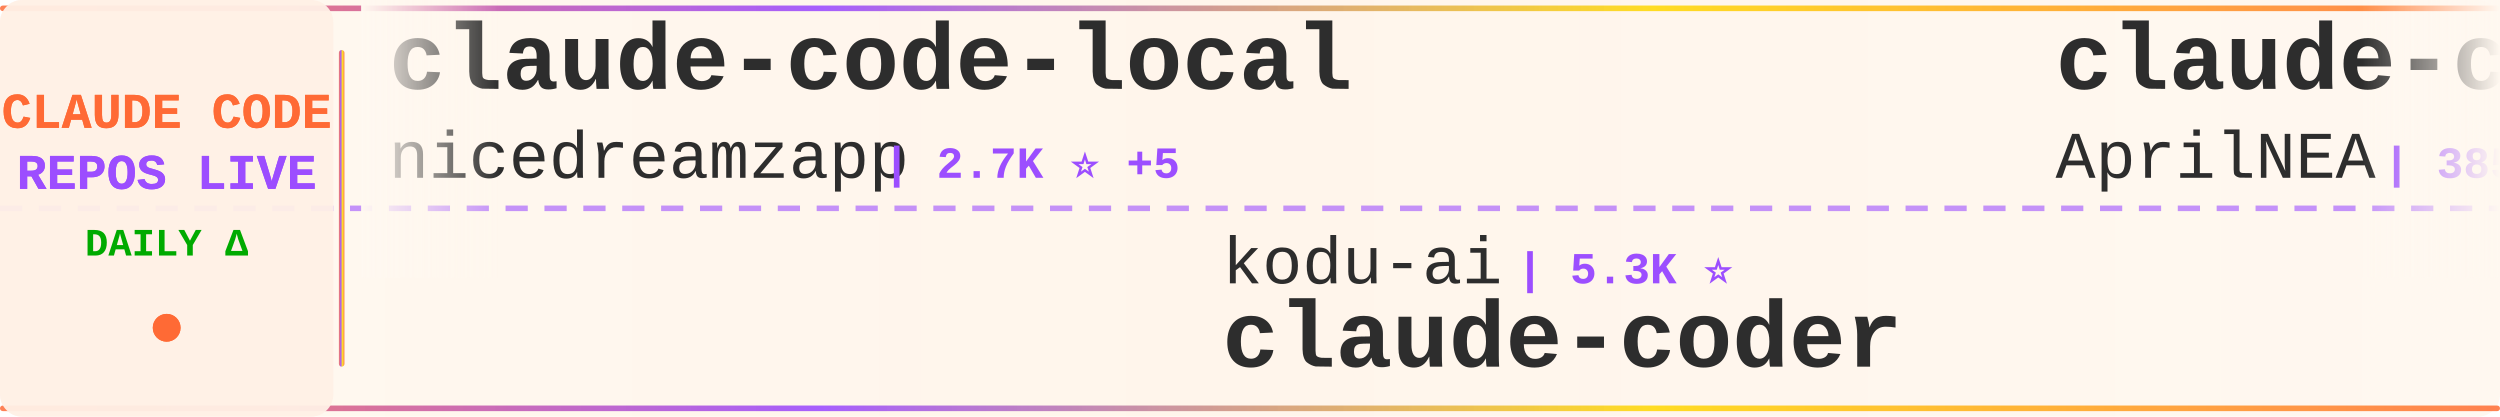
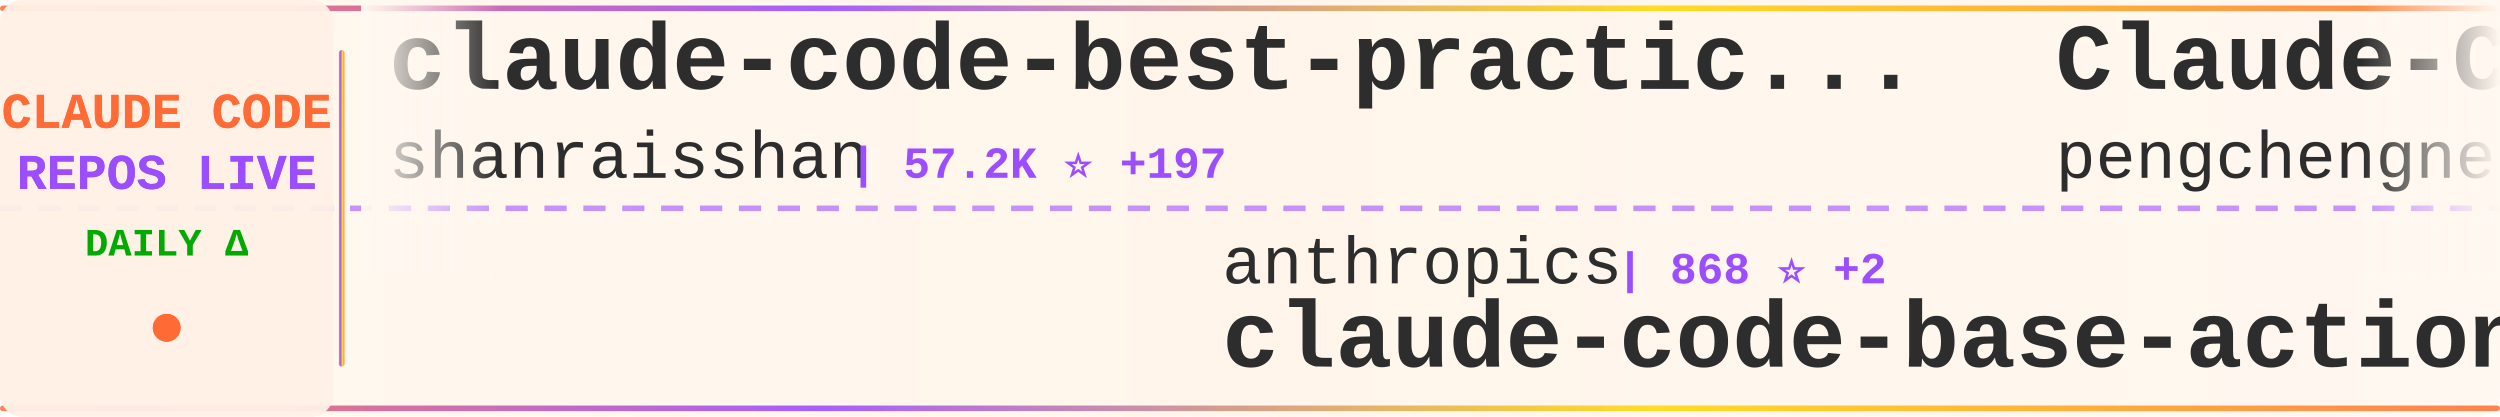
<svg xmlns="http://www.w3.org/2000/svg" width="900" height="150">
  <defs>
    <linearGradient id="tickerBg" x1="0%" y1="0%" x2="100%" y2="0%">
      <stop offset="0%" style="stop-color:#fff8f0;stop-opacity:0.98" />
      <stop offset="50%" style="stop-color:#fff5eb;stop-opacity:1" />
      <stop offset="100%" style="stop-color:#fff8f0;stop-opacity:0.98" />
    </linearGradient>
    <linearGradient id="borderGrad" x1="0%" y1="0%" x2="100%" y2="0%">
      <stop offset="0%" style="stop-color:#FF6B35;stop-opacity:0.85">
        <animate attributeName="stop-opacity" values="0.85;1;0.85" dur="2s" repeatCount="indefinite" />
      </stop>
      <stop offset="33%" style="stop-color:#9C4EFF;stop-opacity:0.9">
        <animate attributeName="stop-opacity" values="0.9;1;0.9" dur="2.2s" repeatCount="indefinite" />
      </stop>
      <stop offset="66%" style="stop-color:#FFD700;stop-opacity:0.85">
        <animate attributeName="stop-opacity" values="0.85;1;0.85" dur="1.8s" repeatCount="indefinite" />
      </stop>
      <stop offset="100%" style="stop-color:#FF6B35;stop-opacity:0.85">
        <animate attributeName="stop-opacity" values="0.85;1;0.85" dur="2s" repeatCount="indefinite" />
      </stop>
    </linearGradient>
    <filter id="textGlow">
      <feGaussianBlur stdDeviation="0.15" result="coloredBlur" />
      <feMerge>
        <feMergeNode in="coloredBlur" />
        <feMergeNode in="SourceGraphic" />
      </feMerge>
    </filter>
    <filter id="metricGlow">
      <feGaussianBlur stdDeviation="0.2" result="coloredBlur" />
      <feMerge>
        <feMergeNode in="coloredBlur" />
        <feMergeNode in="SourceGraphic" />
      </feMerge>
    </filter>
    <linearGradient id="leftFade" x1="0%" y1="0%" x2="100%" y2="0%">
      <stop offset="0%" style="stop-color:#fff8f0;stop-opacity:1" />
      <stop offset="100%" style="stop-color:#fff8f0;stop-opacity:0" />
    </linearGradient>
    <linearGradient id="rightFade" x1="0%" y1="0%" x2="100%" y2="0%">
      <stop offset="0%" style="stop-color:#fff8f0;stop-opacity:0" />
      <stop offset="100%" style="stop-color:#fff8f0;stop-opacity:1" />
    </linearGradient>
  </defs>
  <rect width="900" height="150" fill="url(#tickerBg)" rx="8" />
  <rect x="0" y="2" width="900" height="2" fill="url(#borderGrad)" rx="1" />
  <rect x="0" y="146" width="900" height="2" fill="url(#borderGrad)" rx="1" />
  <line x1="0" y1="75" x2="900" y2="75" stroke="#9C4EFF" stroke-width="2" stroke-dasharray="8 6" opacity="0.6" />
  <rect x="0" y="0" width="120" height="150" fill="#fff0e6" opacity="0.95" rx="8" />
  <text x="60" y="46" font-family="'Courier New', monospace" font-size="18" font-weight="bold" fill="#FF6B35" text-anchor="middle" filter="url(#textGlow)">
    CLAUDE CODE
  </text>
  <text x="60" y="68" font-family="'Courier New', monospace" font-size="18" font-weight="bold" fill="#9C4EFF" text-anchor="middle" filter="url(#textGlow)">
    REPOS LIVE
  </text>
  <text x="60" y="92" font-family="'Courier New', monospace" font-size="14" font-weight="bold" fill="#00aa00" text-anchor="middle">
    DAILY Δ
  </text>
  <circle cx="60" cy="118" r="5" fill="#FF6B35" filter="url(#metricGlow)">
    <animate attributeName="r" values="4;6;4" dur="1.5s" repeatCount="indefinite" />
    <animate attributeName="opacity" values="0.6;1;0.6" dur="1.5s" repeatCount="indefinite" />
  </circle>
  <rect x="122" y="18" width="2" height="114" fill="url(#borderGrad)" rx="1" />
  <clipPath id="tickerClip">
    <rect x="130" y="0" width="770" height="150" />
  </clipPath>
  <g clip-path="url(#tickerClip)">
    <g id="tickerItems">
      <animateTransform attributeName="transform" attributeType="XML" type="translate" from="0 0" to="-3000 0" dur="54s" repeatCount="indefinite" />
      <g transform="translate(0, 0)">
-         <text x="140" y="32" font-family="'Courier New', monospace" font-size="34" font-weight="bold" fill="#2d2d2d">claude-code-local</text>
-         <text x="140" y="64" font-family="'Courier New', monospace" font-size="24" font-weight="normal" fill="#2d2d2d" opacity="1.0">nicedreamzapp</text>
-         <text x="318" y="64" font-family="'Courier New', monospace" font-size="16" font-weight="bold" fill="#9C4EFF"> | 2.7K ⭐ +5</text>
+         <text x="140" y="32" font-family="'Courier New', monospace" font-size="34" font-weight="bold" fill="#2d2d2d">claude-code-best-practic...</text>
+         <text x="140" y="64" font-family="'Courier New', monospace" font-size="24" font-weight="normal" fill="#2d2d2d" opacity="1.0">shanraisshan</text>
+         <text x="306" y="64" font-family="'Courier New', monospace" font-size="16" font-weight="bold" fill="#9C4EFF"> | 57.2K ⭐ +197</text>
      </g>
      <g transform="translate(300, 0)">
-         <text x="140" y="102" font-family="'Courier New', monospace" font-size="24" font-weight="normal" fill="#2d2d2d" opacity="1.0">kodu-ai</text>
-         <text x="246" y="102" font-family="'Courier New', monospace" font-size="16" font-weight="bold" fill="#9C4EFF"> | 5.3K ⭐</text>
-         <text x="140" y="132" font-family="'Courier New', monospace" font-size="34" font-weight="bold" fill="#2d2d2d">claude-coder</text>
+         <text x="140" y="102" font-family="'Courier New', monospace" font-size="24" font-weight="normal" fill="#2d2d2d" opacity="1.0">anthropics</text>
+         <text x="282" y="102" font-family="'Courier New', monospace" font-size="16" font-weight="bold" fill="#9C4EFF"> | 868 ⭐ +2</text>
+         <text x="140" y="132" font-family="'Courier New', monospace" font-size="34" font-weight="bold" fill="#2d2d2d">claude-code-base-action</text>
      </g>
      <g transform="translate(600, 0)">
-         <text x="140" y="32" font-family="'Courier New', monospace" font-size="34" font-weight="bold" fill="#2d2d2d">claude-code-source</text>
-         <text x="140" y="64" font-family="'Courier New', monospace" font-size="24" font-weight="normal" fill="#2d2d2d" opacity="1.0">AprilNEA</text>
-         <text x="258" y="64" font-family="'Courier New', monospace" font-size="16" font-weight="bold" fill="#9C4EFF"> | 385 ⭐ +1</text>
+         <text x="140" y="32" font-family="'Courier New', monospace" font-size="34" font-weight="bold" fill="#2d2d2d">Claude-Code</text>
+         <text x="140" y="64" font-family="'Courier New', monospace" font-size="24" font-weight="normal" fill="#2d2d2d" opacity="1.0">pengchengneo</text>
+         <text x="306" y="64" font-family="'Courier New', monospace" font-size="16" font-weight="bold" fill="#9C4EFF"> | 1.5K ⭐ +8</text>
      </g>
      <g transform="translate(900, 0)">
-         <text x="140" y="102" font-family="'Courier New', monospace" font-size="24" font-weight="normal" fill="#2d2d2d" opacity="1.0">fuergaosi233</text>
-         <text x="306" y="102" font-family="'Courier New', monospace" font-size="16" font-weight="bold" fill="#9C4EFF"> | 2.7K ⭐ +3</text>
-         <text x="140" y="132" font-family="'Courier New', monospace" font-size="34" font-weight="bold" fill="#2d2d2d">claude-code-proxy</text>
+         <text x="140" y="102" font-family="'Courier New', monospace" font-size="24" font-weight="normal" fill="#2d2d2d" opacity="1.0">xorespesp</text>
+         <text x="270" y="102" font-family="'Courier New', monospace" font-size="16" font-weight="bold" fill="#9C4EFF"> | 225 ⭐</text>
+         <text x="140" y="132" font-family="'Courier New', monospace" font-size="34" font-weight="bold" fill="#2d2d2d">claude-code</text>
      </g>
      <g transform="translate(1200, 0)">
-         <text x="140" y="32" font-family="'Courier New', monospace" font-size="34" font-weight="bold" fill="#2d2d2d">claude-code-action</text>
-         <text x="140" y="64" font-family="'Courier New', monospace" font-size="24" font-weight="normal" fill="#2d2d2d" opacity="1.0">anthropics</text>
-         <text x="282" y="64" font-family="'Courier New', monospace" font-size="16" font-weight="bold" fill="#9C4EFF"> | 7.9K ⭐ +14</text>
+         <text x="140" y="32" font-family="'Courier New', monospace" font-size="34" font-weight="bold" fill="#2d2d2d">claude-code-book</text>
+         <text x="140" y="64" font-family="'Courier New', monospace" font-size="24" font-weight="normal" fill="#2d2d2d" opacity="1.0">lintsinghua</text>
+         <text x="294" y="64" font-family="'Courier New', monospace" font-size="16" font-weight="bold" fill="#9C4EFF"> | 3.6K ⭐ +16</text>
      </g>
      <g transform="translate(1500, 0)">
-         <text x="140" y="102" font-family="'Courier New', monospace" font-size="24" font-weight="normal" fill="#2d2d2d" opacity="1.0">carlvellotti</text>
-         <text x="306" y="102" font-family="'Courier New', monospace" font-size="16" font-weight="bold" fill="#9C4EFF"> | 2.1K ⭐ +1</text>
-         <text x="140" y="132" font-family="'Courier New', monospace" font-size="34" font-weight="bold" fill="#2d2d2d">claude-code-pm-course</text>
+         <text x="140" y="102" font-family="'Courier New', monospace" font-size="24" font-weight="normal" fill="#2d2d2d" opacity="1.0">frankbria</text>
+         <text x="270" y="102" font-family="'Courier New', monospace" font-size="16" font-weight="bold" fill="#9C4EFF"> | 9.3K ⭐ +9</text>
+         <text x="140" y="132" font-family="'Courier New', monospace" font-size="34" font-weight="bold" fill="#2d2d2d">ralph-claude-code</text>
      </g>
      <g transform="translate(1800, 0)">
-         <text x="140" y="32" font-family="'Courier New', monospace" font-size="34" font-weight="bold" fill="#2d2d2d">claude-code-guide</text>
-         <text x="140" y="64" font-family="'Courier New', monospace" font-size="24" font-weight="normal" fill="#2d2d2d" opacity="1.0">zebbern</text>
-         <text x="246" y="64" font-family="'Courier New', monospace" font-size="16" font-weight="bold" fill="#9C4EFF"> | 4.2K ⭐ +1</text>
+         <text x="140" y="32" font-family="'Courier New', monospace" font-size="34" font-weight="bold" fill="#2d2d2d">claude-code-tudou</text>
+         <text x="140" y="64" font-family="'Courier New', monospace" font-size="24" font-weight="normal" fill="#2d2d2d" opacity="1.0">AICoderTudou</text>
+         <text x="306" y="64" font-family="'Courier New', monospace" font-size="16" font-weight="bold" fill="#9C4EFF"> | 500 ⭐</text>
      </g>
      <g transform="translate(2100, 0)">
-         <text x="140" y="102" font-family="'Courier New', monospace" font-size="24" font-weight="normal" fill="#2d2d2d" opacity="1.0">Alishahryar1</text>
-         <text x="306" y="102" font-family="'Courier New', monospace" font-size="16" font-weight="bold" fill="#9C4EFF"> | 33.4K ⭐ +229</text>
-         <text x="140" y="132" font-family="'Courier New', monospace" font-size="34" font-weight="bold" fill="#2d2d2d">free-claude-code</text>
+         <text x="140" y="102" font-family="'Courier New', monospace" font-size="24" font-weight="normal" fill="#2d2d2d" opacity="1.0">Windy3f3f3f3f</text>
+         <text x="318" y="102" font-family="'Courier New', monospace" font-size="16" font-weight="bold" fill="#9C4EFF"> | 2.6K ⭐ +11</text>
+         <text x="140" y="132" font-family="'Courier New', monospace" font-size="34" font-weight="bold" fill="#2d2d2d">how-claude-code-works</text>
      </g>
      <g transform="translate(2400, 0)">
+         <text x="140" y="32" font-family="'Courier New', monospace" font-size="34" font-weight="bold" fill="#2d2d2d">claude-code-from-source</text>
+         <text x="140" y="64" font-family="'Courier New', monospace" font-size="24" font-weight="normal" fill="#2d2d2d" opacity="1.0">alejandrobalderas</text>
+         <text x="366" y="64" font-family="'Courier New', monospace" font-size="16" font-weight="bold" fill="#9C4EFF"> | 2.2K ⭐ +4</text>
+       </g>
+       <g transform="translate(2700, 0)">
+         <text x="140" y="102" font-family="'Courier New', monospace" font-size="24" font-weight="normal" fill="#2d2d2d" opacity="1.0">ponponon</text>
+         <text x="258" y="102" font-family="'Courier New', monospace" font-size="16" font-weight="bold" fill="#9C4EFF"> | 2.3K ⭐ +2</text>
+         <text x="140" y="132" font-family="'Courier New', monospace" font-size="34" font-weight="bold" fill="#2d2d2d">claude_code_src</text>
+       </g>
+       <g transform="translate(3000, 0)">
        <text x="140" y="32" font-family="'Courier New', monospace" font-size="34" font-weight="bold" fill="#2d2d2d">claude-code-best-practic...</text>
        <text x="140" y="64" font-family="'Courier New', monospace" font-size="24" font-weight="normal" fill="#2d2d2d" opacity="1.0">shanraisshan</text>
-         <text x="306" y="64" font-family="'Courier New', monospace" font-size="16" font-weight="bold" fill="#9C4EFF"> | 57.1K ⭐ +154</text>
-       </g>
-       <g transform="translate(2700, 0)">
-         <text x="140" y="102" font-family="'Courier New', monospace" font-size="24" font-weight="normal" fill="#2d2d2d" opacity="1.0">diet103</text>
-         <text x="246" y="102" font-family="'Courier New', monospace" font-size="16" font-weight="bold" fill="#9C4EFF"> | 9.7K ⭐ +2</text>
-         <text x="140" y="132" font-family="'Courier New', monospace" font-size="34" font-weight="bold" fill="#2d2d2d">claude-code-infrastructu...</text>
-       </g>
-       <g transform="translate(3000, 0)">
-         <text x="140" y="32" font-family="'Courier New', monospace" font-size="34" font-weight="bold" fill="#2d2d2d">claude-code-local</text>
-         <text x="140" y="64" font-family="'Courier New', monospace" font-size="24" font-weight="normal" fill="#2d2d2d" opacity="1.0">nicedreamzapp</text>
-         <text x="318" y="64" font-family="'Courier New', monospace" font-size="16" font-weight="bold" fill="#9C4EFF"> | 2.7K ⭐ +5</text>
+         <text x="306" y="64" font-family="'Courier New', monospace" font-size="16" font-weight="bold" fill="#9C4EFF"> | 57.2K ⭐ +197</text>
      </g>
      <g transform="translate(3300, 0)">
-         <text x="140" y="102" font-family="'Courier New', monospace" font-size="24" font-weight="normal" fill="#2d2d2d" opacity="1.0">kodu-ai</text>
-         <text x="246" y="102" font-family="'Courier New', monospace" font-size="16" font-weight="bold" fill="#9C4EFF"> | 5.3K ⭐</text>
-         <text x="140" y="132" font-family="'Courier New', monospace" font-size="34" font-weight="bold" fill="#2d2d2d">claude-coder</text>
+         <text x="140" y="102" font-family="'Courier New', monospace" font-size="24" font-weight="normal" fill="#2d2d2d" opacity="1.0">anthropics</text>
+         <text x="282" y="102" font-family="'Courier New', monospace" font-size="16" font-weight="bold" fill="#9C4EFF"> | 868 ⭐ +2</text>
+         <text x="140" y="132" font-family="'Courier New', monospace" font-size="34" font-weight="bold" fill="#2d2d2d">claude-code-base-action</text>
      </g>
      <g transform="translate(3600, 0)">
-         <text x="140" y="32" font-family="'Courier New', monospace" font-size="34" font-weight="bold" fill="#2d2d2d">claude-code-source</text>
-         <text x="140" y="64" font-family="'Courier New', monospace" font-size="24" font-weight="normal" fill="#2d2d2d" opacity="1.0">AprilNEA</text>
-         <text x="258" y="64" font-family="'Courier New', monospace" font-size="16" font-weight="bold" fill="#9C4EFF"> | 385 ⭐ +1</text>
+         <text x="140" y="32" font-family="'Courier New', monospace" font-size="34" font-weight="bold" fill="#2d2d2d">Claude-Code</text>
+         <text x="140" y="64" font-family="'Courier New', monospace" font-size="24" font-weight="normal" fill="#2d2d2d" opacity="1.0">pengchengneo</text>
+         <text x="306" y="64" font-family="'Courier New', monospace" font-size="16" font-weight="bold" fill="#9C4EFF"> | 1.5K ⭐ +8</text>
      </g>
      <g transform="translate(3900, 0)">
-         <text x="140" y="102" font-family="'Courier New', monospace" font-size="24" font-weight="normal" fill="#2d2d2d" opacity="1.0">fuergaosi233</text>
-         <text x="306" y="102" font-family="'Courier New', monospace" font-size="16" font-weight="bold" fill="#9C4EFF"> | 2.7K ⭐ +3</text>
-         <text x="140" y="132" font-family="'Courier New', monospace" font-size="34" font-weight="bold" fill="#2d2d2d">claude-code-proxy</text>
+         <text x="140" y="102" font-family="'Courier New', monospace" font-size="24" font-weight="normal" fill="#2d2d2d" opacity="1.0">xorespesp</text>
+         <text x="270" y="102" font-family="'Courier New', monospace" font-size="16" font-weight="bold" fill="#9C4EFF"> | 225 ⭐</text>
+         <text x="140" y="132" font-family="'Courier New', monospace" font-size="34" font-weight="bold" fill="#2d2d2d">claude-code</text>
      </g>
    </g>
  </g>
  <rect x="130" y="0" width="50" height="100" fill="url(#leftFade)" />
  <rect x="850" y="0" width="50" height="100" fill="url(#rightFade)" />
</svg>
